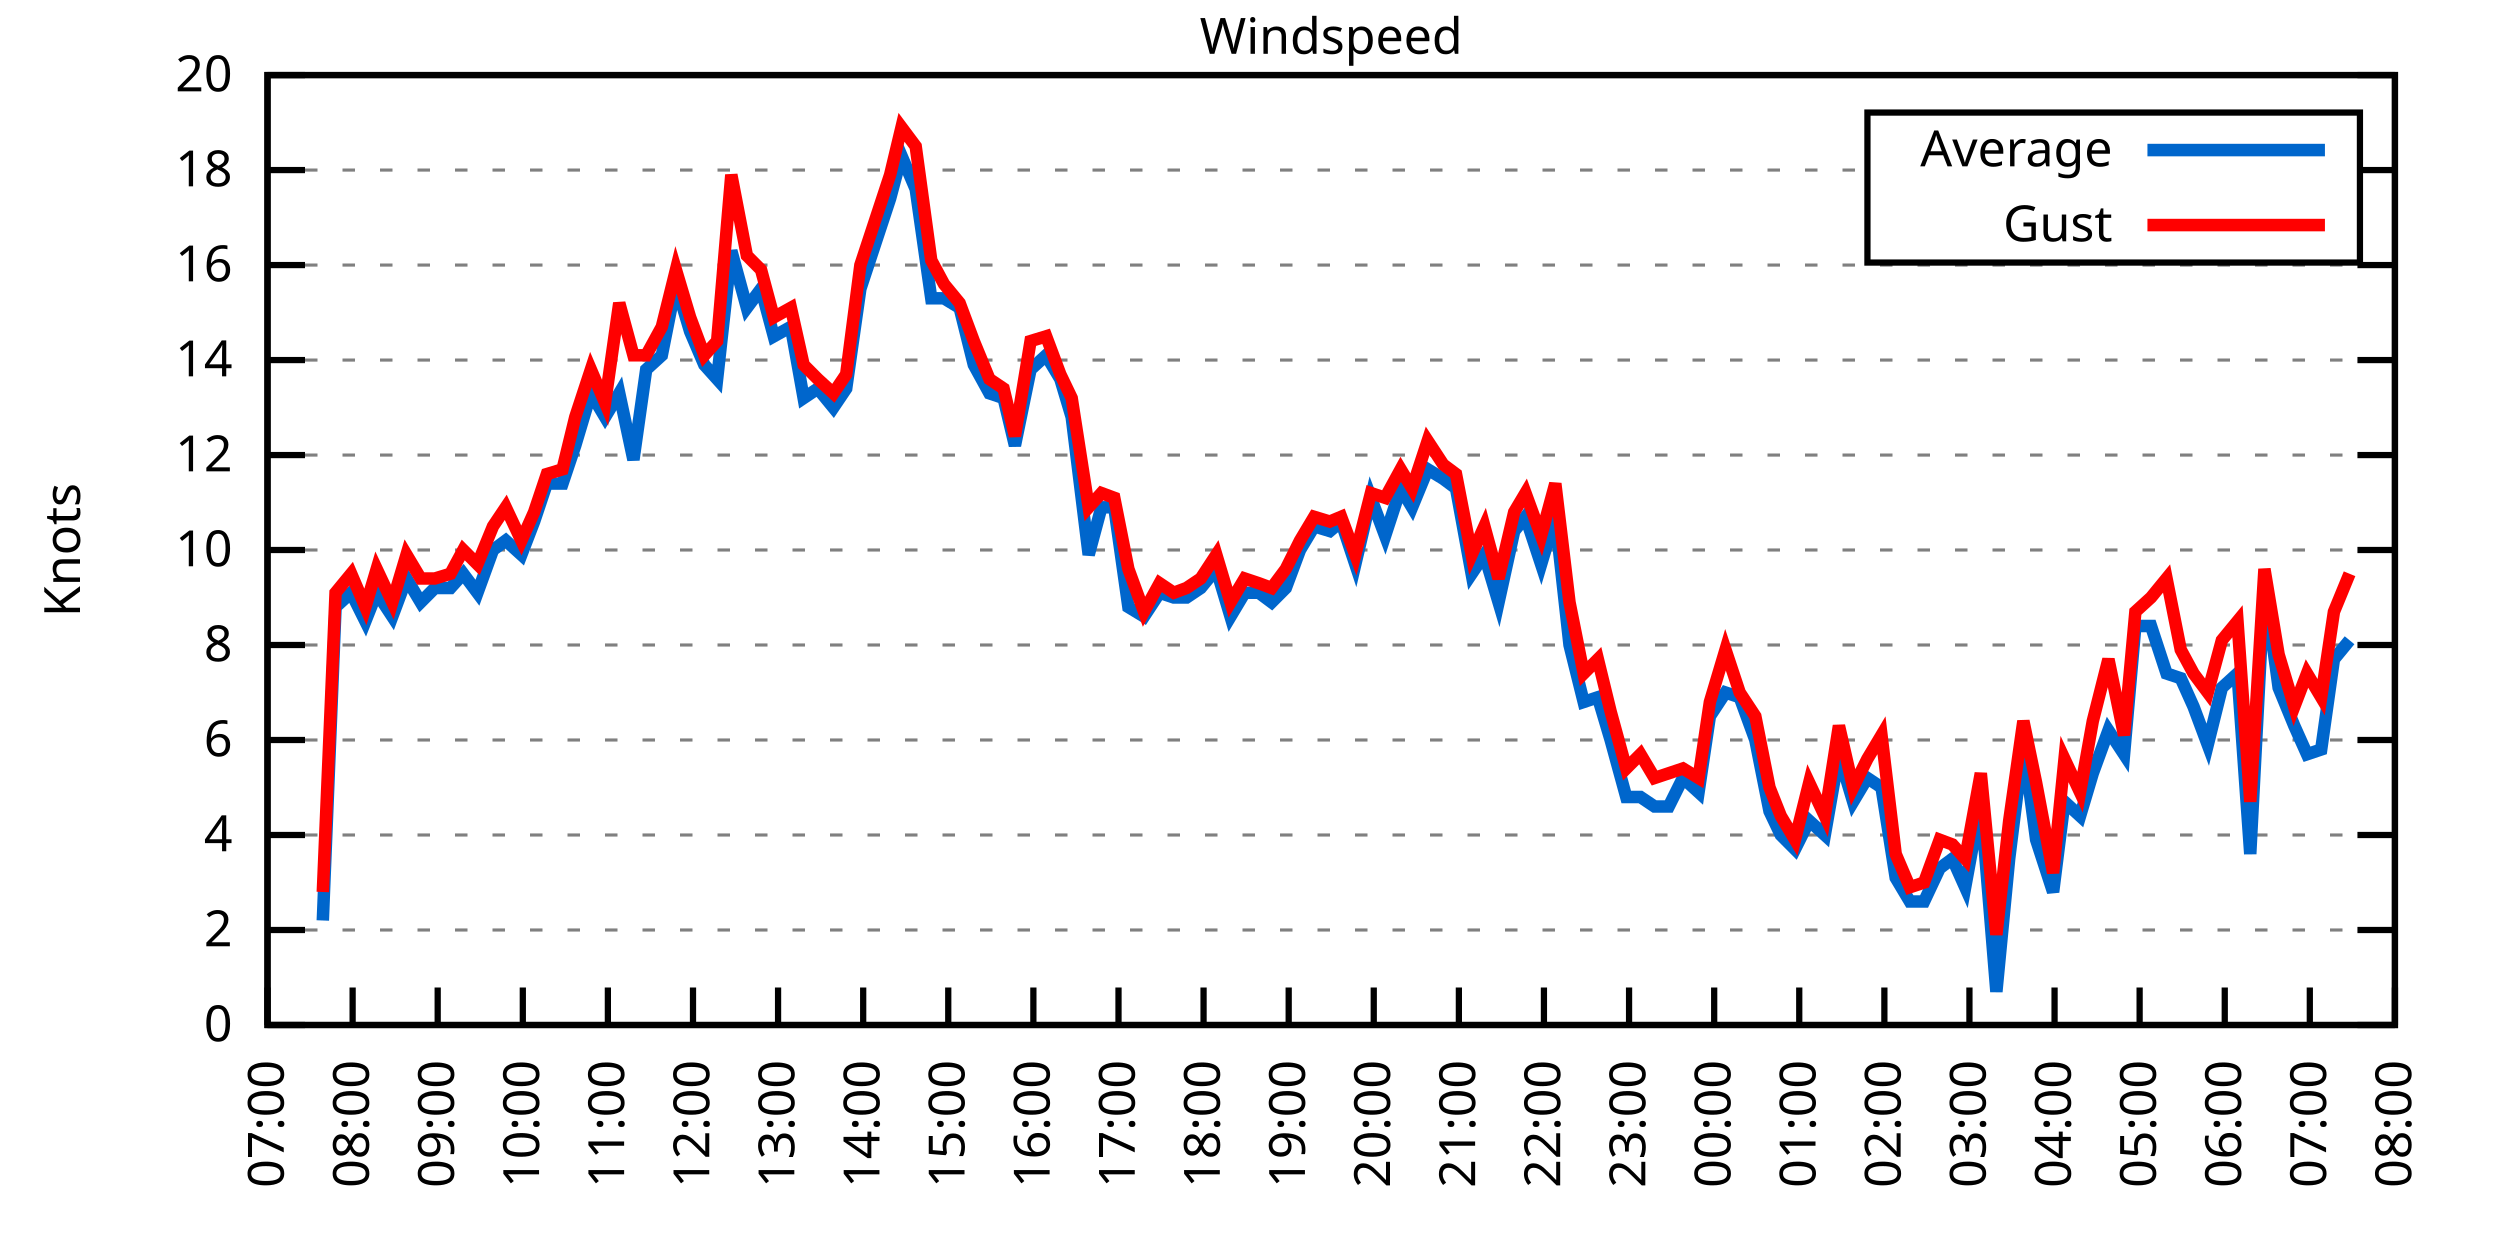
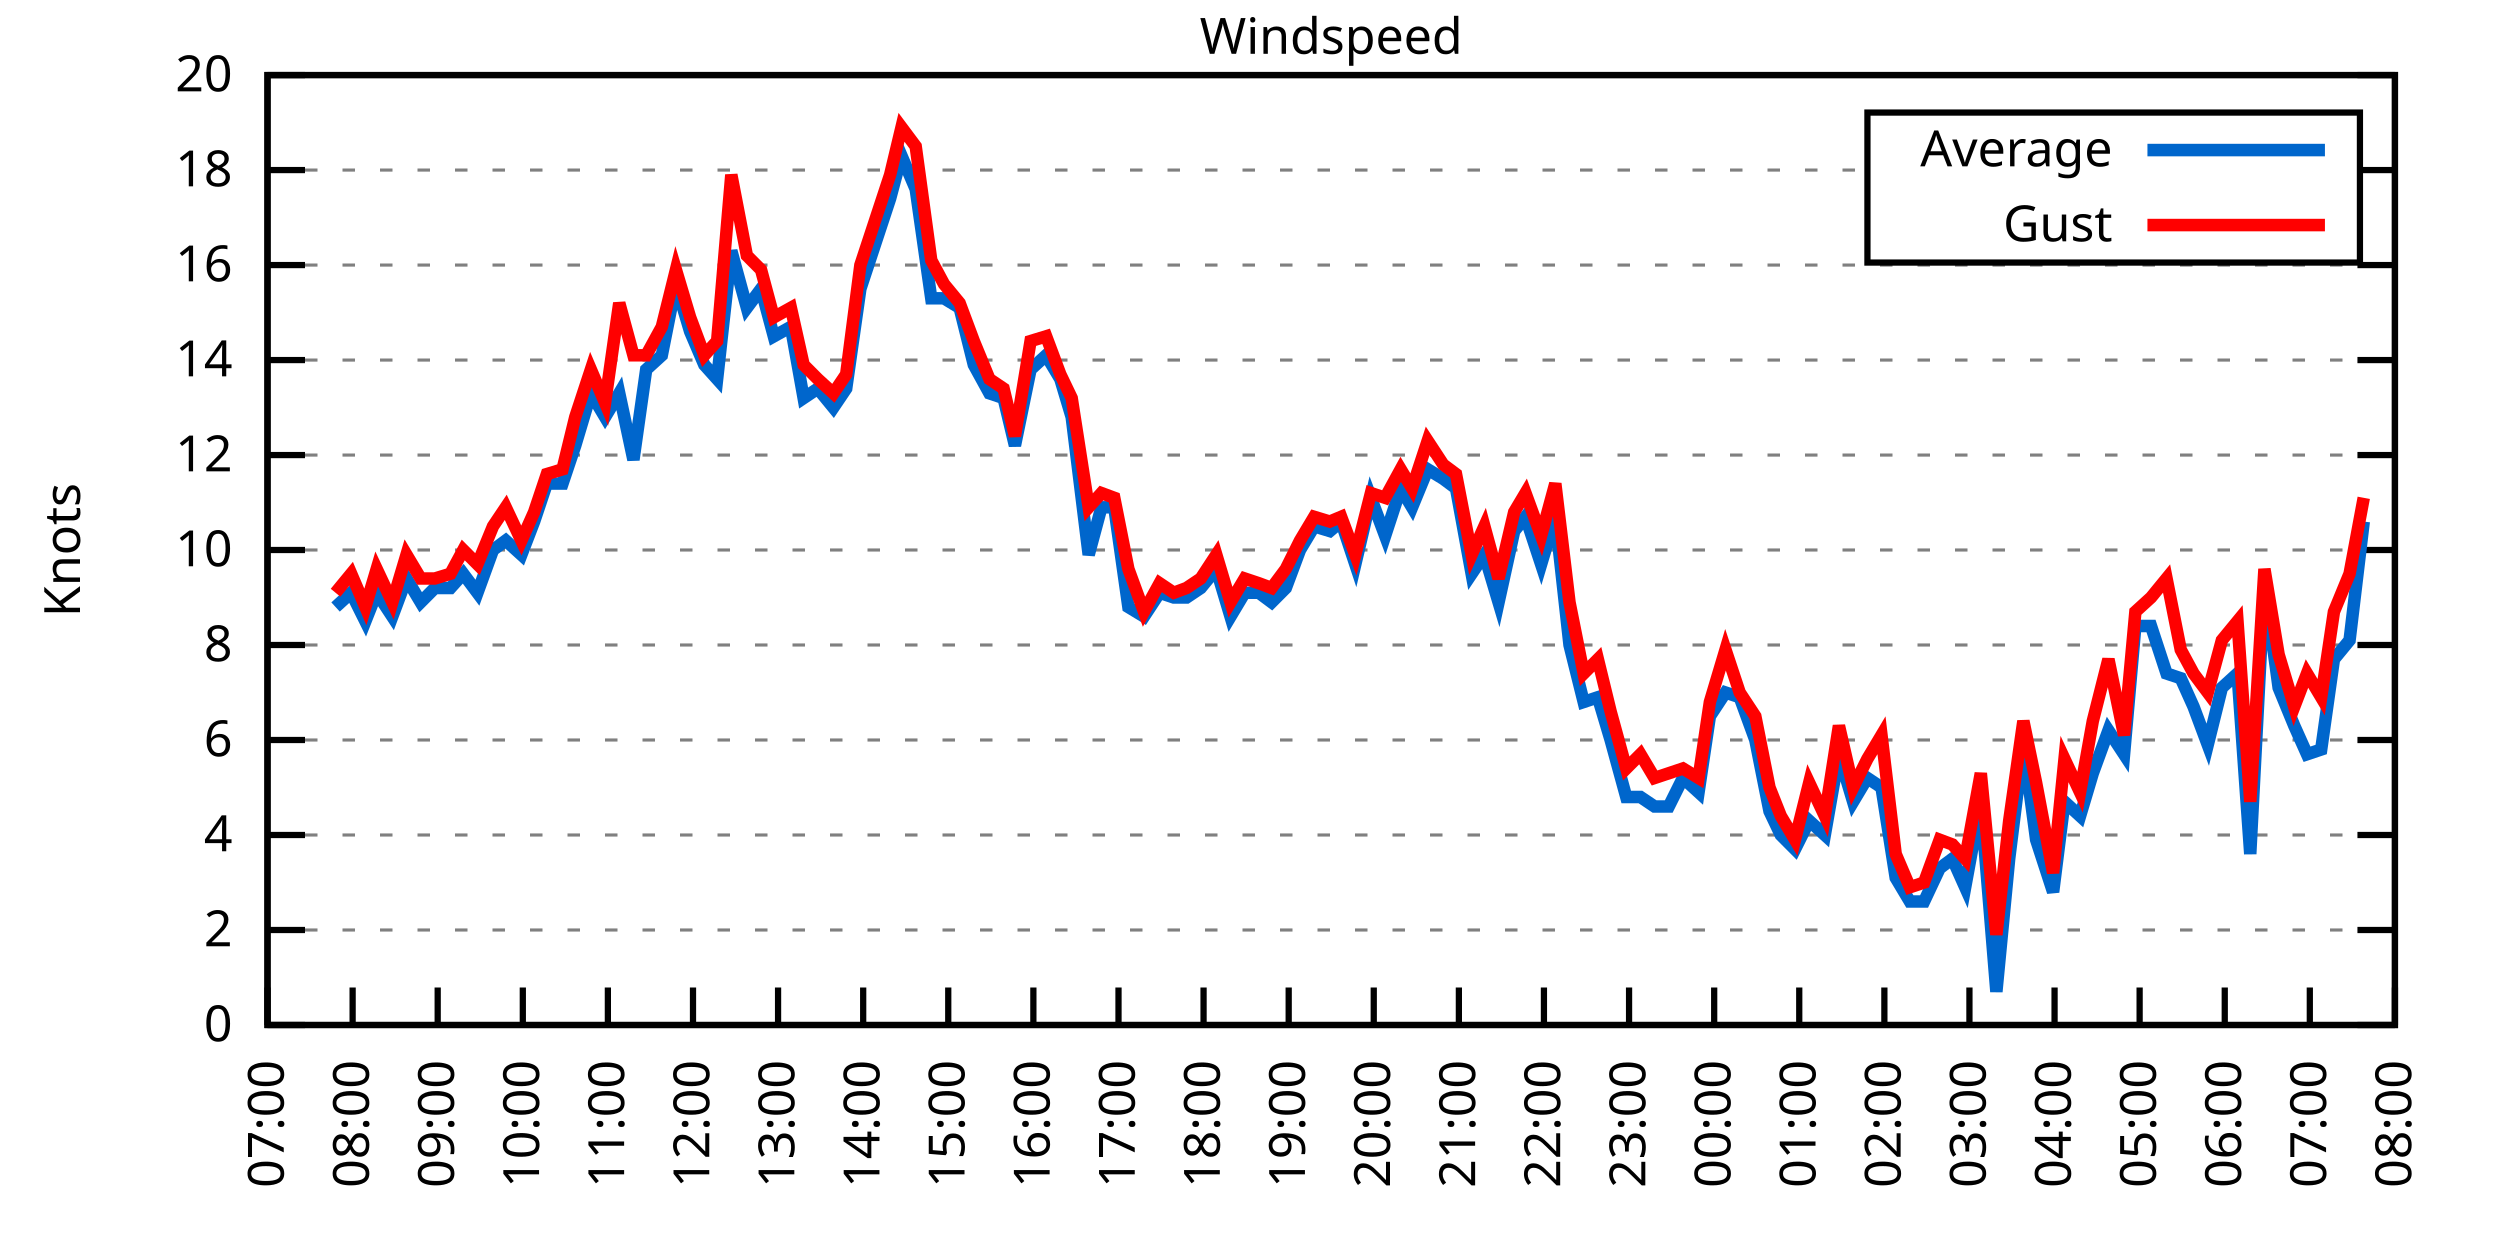
<svg xmlns="http://www.w3.org/2000/svg" xmlns:xlink="http://www.w3.org/1999/xlink" width="400" height="200" viewBox="0 0 400 200">
  <g id="gnuplot_canvas">
    <rect x="0" y="0" width="400" height="200" fill="none" />
    <defs>
      <circle id="gpDot" r="0.5" stroke-width="0.5" stroke="currentColor" />
      <path id="gpPt0" stroke-width="0.333" stroke="currentColor" d="M-1,0 h2 M0,-1 v2" />
      <path id="gpPt1" stroke-width="0.333" stroke="currentColor" d="M-1,-1 L1,1 M1,-1 L-1,1" />
      <path id="gpPt2" stroke-width="0.333" stroke="currentColor" d="M-1,0 L1,0 M0,-1 L0,1 M-1,-1 L1,1 M-1,1 L1,-1" />
      <rect id="gpPt3" stroke-width="0.333" stroke="currentColor" x="-1" y="-1" width="2" height="2" />
      <rect id="gpPt4" stroke-width="0.333" stroke="currentColor" fill="currentColor" x="-1" y="-1" width="2" height="2" />
      <circle id="gpPt5" stroke-width="0.333" stroke="currentColor" cx="0" cy="0" r="1" />
      <use xlink:href="#gpPt5" id="gpPt6" fill="currentColor" stroke="none" />
      <path id="gpPt7" stroke-width="0.333" stroke="currentColor" d="M0,-1.33 L-1.33,0.67 L1.33,0.67 z" />
      <use xlink:href="#gpPt7" id="gpPt8" fill="currentColor" stroke="none" />
      <use xlink:href="#gpPt7" id="gpPt9" stroke="currentColor" transform="rotate(180)" />
      <use xlink:href="#gpPt9" id="gpPt10" fill="currentColor" stroke="none" />
      <use xlink:href="#gpPt3" id="gpPt11" stroke="currentColor" transform="rotate(45)" />
      <use xlink:href="#gpPt11" id="gpPt12" fill="currentColor" stroke="none" />
      <path id="gpPt13" stroke-width="0.333" stroke="currentColor" d="M0,1.330 L1.265,0.411 L0.782,-1.067 L-0.782,-1.076 L-1.265,0.411 z" />
      <use xlink:href="#gpPt13" id="gpPt14" fill="currentColor" stroke="none" />
      <filter id="textbox" filterUnits="objectBoundingBox" x="0" y="0" height="1" width="1">
        <feFlood flood-color="white" flood-opacity="1" result="bgnd" />
        <feComposite in="SourceGraphic" in2="bgnd" operator="atop" />
      </filter>
      <filter id="greybox" filterUnits="objectBoundingBox" x="0" y="0" height="1" width="1">
        <feFlood flood-color="lightgrey" flood-opacity="1" result="grey" />
        <feComposite in="SourceGraphic" in2="grey" operator="atop" />
      </filter>
    </defs>
    <g fill="none" color="white" stroke="currentColor" stroke-width="1.00" stroke-linecap="butt" stroke-linejoin="miter">
</g>
    <g fill="none" color="black" stroke="currentColor" stroke-width="1.00" stroke-linecap="butt" stroke-linejoin="miter">
      <g stroke="none" shape-rendering="crispEdges">
        <polygon fill="rgb(255, 255, 255)" points="42.80,164.00 383.18,164.00 383.18,12.02 42.80,12.02 " />
      </g>
    </g>
    <g fill="none" color="black" stroke="currentColor" stroke-width="1.00" stroke-linecap="butt" stroke-linejoin="miter">
</g>
    <g fill="none" color="black" stroke="black" stroke-width="0.50" stroke-linecap="butt" stroke-linejoin="miter">
</g>
    <g fill="none" color="gray" stroke="currentColor" stroke-width="0.50" stroke-linecap="butt" stroke-linejoin="miter">
      <path stroke="gray" stroke-dasharray="2,4" class="gridline" d="M42.80,164.00 L383.19,164.00  " />
    </g>
    <g fill="none" color="gray" stroke="gray" stroke-width="1.00" stroke-linecap="butt" stroke-linejoin="miter">
</g>
    <g fill="none" color="black" stroke="currentColor" stroke-width="1.00" stroke-linecap="butt" stroke-linejoin="miter">
      <path stroke="black" d="M42.80,164.00 L48.80,164.00 M383.19,164.00 L377.19,164.00  " />
      <g transform="translate(37.20,166.60)" stroke="none" fill="black" font-family="Sans" font-size="8.00" text-anchor="end">
        <text>
          <tspan font-family="Sans"> 0</tspan>
        </text>
      </g>
    </g>
    <g fill="none" color="black" stroke="currentColor" stroke-width="1.00" stroke-linecap="butt" stroke-linejoin="miter">
</g>
    <g fill="none" color="black" stroke="black" stroke-width="0.50" stroke-linecap="butt" stroke-linejoin="miter">
</g>
    <g fill="none" color="gray" stroke="currentColor" stroke-width="0.50" stroke-linecap="butt" stroke-linejoin="miter">
      <path stroke="gray" stroke-dasharray="2,4" class="gridline" d="M42.80,148.80 L383.19,148.80  " />
    </g>
    <g fill="none" color="gray" stroke="gray" stroke-width="1.00" stroke-linecap="butt" stroke-linejoin="miter">
</g>
    <g fill="none" color="black" stroke="currentColor" stroke-width="1.00" stroke-linecap="butt" stroke-linejoin="miter">
      <path stroke="black" d="M42.80,148.80 L48.80,148.80 M383.19,148.80 L377.19,148.80  " />
      <g transform="translate(37.20,151.40)" stroke="none" fill="black" font-family="Sans" font-size="8.00" text-anchor="end">
        <text>
          <tspan font-family="Sans"> 2</tspan>
        </text>
      </g>
    </g>
    <g fill="none" color="black" stroke="currentColor" stroke-width="1.00" stroke-linecap="butt" stroke-linejoin="miter">
</g>
    <g fill="none" color="black" stroke="black" stroke-width="0.50" stroke-linecap="butt" stroke-linejoin="miter">
</g>
    <g fill="none" color="gray" stroke="currentColor" stroke-width="0.50" stroke-linecap="butt" stroke-linejoin="miter">
      <path stroke="gray" stroke-dasharray="2,4" class="gridline" d="M42.80,133.60 L383.19,133.60  " />
    </g>
    <g fill="none" color="gray" stroke="gray" stroke-width="1.00" stroke-linecap="butt" stroke-linejoin="miter">
</g>
    <g fill="none" color="black" stroke="currentColor" stroke-width="1.00" stroke-linecap="butt" stroke-linejoin="miter">
      <path stroke="black" d="M42.80,133.60 L48.80,133.60 M383.19,133.60 L377.19,133.60  " />
      <g transform="translate(37.20,136.20)" stroke="none" fill="black" font-family="Sans" font-size="8.00" text-anchor="end">
        <text>
          <tspan font-family="Sans"> 4</tspan>
        </text>
      </g>
    </g>
    <g fill="none" color="black" stroke="currentColor" stroke-width="1.00" stroke-linecap="butt" stroke-linejoin="miter">
</g>
    <g fill="none" color="black" stroke="black" stroke-width="0.50" stroke-linecap="butt" stroke-linejoin="miter">
</g>
    <g fill="none" color="gray" stroke="currentColor" stroke-width="0.50" stroke-linecap="butt" stroke-linejoin="miter">
      <path stroke="gray" stroke-dasharray="2,4" class="gridline" d="M42.80,118.40 L383.19,118.40  " />
    </g>
    <g fill="none" color="gray" stroke="gray" stroke-width="1.00" stroke-linecap="butt" stroke-linejoin="miter">
</g>
    <g fill="none" color="black" stroke="currentColor" stroke-width="1.00" stroke-linecap="butt" stroke-linejoin="miter">
      <path stroke="black" d="M42.80,118.40 L48.80,118.40 M383.19,118.40 L377.19,118.40  " />
      <g transform="translate(37.20,121.00)" stroke="none" fill="black" font-family="Sans" font-size="8.00" text-anchor="end">
        <text>
          <tspan font-family="Sans"> 6</tspan>
        </text>
      </g>
    </g>
    <g fill="none" color="black" stroke="currentColor" stroke-width="1.00" stroke-linecap="butt" stroke-linejoin="miter">
</g>
    <g fill="none" color="black" stroke="black" stroke-width="0.50" stroke-linecap="butt" stroke-linejoin="miter">
</g>
    <g fill="none" color="gray" stroke="currentColor" stroke-width="0.50" stroke-linecap="butt" stroke-linejoin="miter">
      <path stroke="gray" stroke-dasharray="2,4" class="gridline" d="M42.80,103.20 L383.19,103.20  " />
    </g>
    <g fill="none" color="gray" stroke="gray" stroke-width="1.00" stroke-linecap="butt" stroke-linejoin="miter">
</g>
    <g fill="none" color="black" stroke="currentColor" stroke-width="1.00" stroke-linecap="butt" stroke-linejoin="miter">
      <path stroke="black" d="M42.80,103.20 L48.80,103.20 M383.19,103.20 L377.19,103.20  " />
      <g transform="translate(37.20,105.80)" stroke="none" fill="black" font-family="Sans" font-size="8.00" text-anchor="end">
        <text>
          <tspan font-family="Sans"> 8</tspan>
        </text>
      </g>
    </g>
    <g fill="none" color="black" stroke="currentColor" stroke-width="1.00" stroke-linecap="butt" stroke-linejoin="miter">
</g>
    <g fill="none" color="black" stroke="black" stroke-width="0.50" stroke-linecap="butt" stroke-linejoin="miter">
</g>
    <g fill="none" color="gray" stroke="currentColor" stroke-width="0.50" stroke-linecap="butt" stroke-linejoin="miter">
      <path stroke="gray" stroke-dasharray="2,4" class="gridline" d="M42.80,88.00 L383.19,88.00  " />
    </g>
    <g fill="none" color="gray" stroke="gray" stroke-width="1.00" stroke-linecap="butt" stroke-linejoin="miter">
</g>
    <g fill="none" color="black" stroke="currentColor" stroke-width="1.00" stroke-linecap="butt" stroke-linejoin="miter">
      <path stroke="black" d="M42.80,88.00 L48.80,88.00 M383.19,88.00 L377.19,88.00  " />
      <g transform="translate(37.20,90.60)" stroke="none" fill="black" font-family="Sans" font-size="8.00" text-anchor="end">
        <text>
          <tspan font-family="Sans"> 10</tspan>
        </text>
      </g>
    </g>
    <g fill="none" color="black" stroke="currentColor" stroke-width="1.00" stroke-linecap="butt" stroke-linejoin="miter">
</g>
    <g fill="none" color="black" stroke="black" stroke-width="0.50" stroke-linecap="butt" stroke-linejoin="miter">
</g>
    <g fill="none" color="gray" stroke="currentColor" stroke-width="0.50" stroke-linecap="butt" stroke-linejoin="miter">
      <path stroke="gray" stroke-dasharray="2,4" class="gridline" d="M42.80,72.81 L383.19,72.81  " />
    </g>
    <g fill="none" color="gray" stroke="gray" stroke-width="1.00" stroke-linecap="butt" stroke-linejoin="miter">
</g>
    <g fill="none" color="black" stroke="currentColor" stroke-width="1.00" stroke-linecap="butt" stroke-linejoin="miter">
      <path stroke="black" d="M42.80,72.81 L48.80,72.81 M383.19,72.81 L377.19,72.81  " />
      <g transform="translate(37.20,75.41)" stroke="none" fill="black" font-family="Sans" font-size="8.00" text-anchor="end">
        <text>
          <tspan font-family="Sans"> 12</tspan>
        </text>
      </g>
    </g>
    <g fill="none" color="black" stroke="currentColor" stroke-width="1.00" stroke-linecap="butt" stroke-linejoin="miter">
</g>
    <g fill="none" color="black" stroke="black" stroke-width="0.50" stroke-linecap="butt" stroke-linejoin="miter">
</g>
    <g fill="none" color="gray" stroke="currentColor" stroke-width="0.50" stroke-linecap="butt" stroke-linejoin="miter">
      <path stroke="gray" stroke-dasharray="2,4" class="gridline" d="M42.80,57.61 L383.19,57.61  " />
    </g>
    <g fill="none" color="gray" stroke="gray" stroke-width="1.00" stroke-linecap="butt" stroke-linejoin="miter">
</g>
    <g fill="none" color="black" stroke="currentColor" stroke-width="1.00" stroke-linecap="butt" stroke-linejoin="miter">
      <path stroke="black" d="M42.80,57.61 L48.80,57.61 M383.19,57.61 L377.19,57.61  " />
      <g transform="translate(37.20,60.21)" stroke="none" fill="black" font-family="Sans" font-size="8.00" text-anchor="end">
        <text>
          <tspan font-family="Sans"> 14</tspan>
        </text>
      </g>
    </g>
    <g fill="none" color="black" stroke="currentColor" stroke-width="1.00" stroke-linecap="butt" stroke-linejoin="miter">
</g>
    <g fill="none" color="black" stroke="black" stroke-width="0.50" stroke-linecap="butt" stroke-linejoin="miter">
</g>
    <g fill="none" color="gray" stroke="currentColor" stroke-width="0.50" stroke-linecap="butt" stroke-linejoin="miter">
      <path stroke="gray" stroke-dasharray="2,4" class="gridline" d="M42.80,42.41 L383.19,42.41  " />
    </g>
    <g fill="none" color="gray" stroke="gray" stroke-width="1.00" stroke-linecap="butt" stroke-linejoin="miter">
</g>
    <g fill="none" color="black" stroke="currentColor" stroke-width="1.00" stroke-linecap="butt" stroke-linejoin="miter">
      <path stroke="black" d="M42.80,42.41 L48.80,42.41 M383.19,42.41 L377.19,42.41  " />
      <g transform="translate(37.20,45.01)" stroke="none" fill="black" font-family="Sans" font-size="8.00" text-anchor="end">
        <text>
          <tspan font-family="Sans"> 16</tspan>
        </text>
      </g>
    </g>
    <g fill="none" color="black" stroke="currentColor" stroke-width="1.00" stroke-linecap="butt" stroke-linejoin="miter">
</g>
    <g fill="none" color="black" stroke="black" stroke-width="0.50" stroke-linecap="butt" stroke-linejoin="miter">
</g>
    <g fill="none" color="gray" stroke="currentColor" stroke-width="0.50" stroke-linecap="butt" stroke-linejoin="miter">
      <path stroke="gray" stroke-dasharray="2,4" class="gridline" d="M42.80,27.21 L298.79,27.21 M377.59,27.21 L383.19,27.21  " />
    </g>
    <g fill="none" color="gray" stroke="gray" stroke-width="1.00" stroke-linecap="butt" stroke-linejoin="miter">
</g>
    <g fill="none" color="black" stroke="currentColor" stroke-width="1.00" stroke-linecap="butt" stroke-linejoin="miter">
      <path stroke="black" d="M42.80,27.21 L48.80,27.21 M383.19,27.21 L377.19,27.21  " />
      <g transform="translate(37.20,29.81)" stroke="none" fill="black" font-family="Sans" font-size="8.00" text-anchor="end">
        <text>
          <tspan font-family="Sans"> 18</tspan>
        </text>
      </g>
    </g>
    <g fill="none" color="black" stroke="currentColor" stroke-width="1.00" stroke-linecap="butt" stroke-linejoin="miter">
</g>
    <g fill="none" color="black" stroke="black" stroke-width="0.50" stroke-linecap="butt" stroke-linejoin="miter">
</g>
    <g fill="none" color="gray" stroke="currentColor" stroke-width="0.50" stroke-linecap="butt" stroke-linejoin="miter">
      <path stroke="gray" stroke-dasharray="2,4" class="gridline" d="M42.80,12.01 L383.19,12.01  " />
    </g>
    <g fill="none" color="gray" stroke="gray" stroke-width="1.00" stroke-linecap="butt" stroke-linejoin="miter">
</g>
    <g fill="none" color="black" stroke="currentColor" stroke-width="1.00" stroke-linecap="butt" stroke-linejoin="miter">
      <path stroke="black" d="M42.80,12.01 L48.80,12.01 M383.19,12.01 L377.19,12.01  " />
      <g transform="translate(37.20,14.61)" stroke="none" fill="black" font-family="Sans" font-size="8.00" text-anchor="end">
        <text>
          <tspan font-family="Sans"> 20</tspan>
        </text>
      </g>
    </g>
    <g fill="none" color="black" stroke="currentColor" stroke-width="1.00" stroke-linecap="butt" stroke-linejoin="miter">
      <path stroke="black" d="M42.80,164.00 L42.80,158.00  " />
      <g transform="translate(45.40,169.60) rotate(270.00)" stroke="none" fill="black" font-family="Sans" font-size="8.00" text-anchor="end">
        <text>
          <tspan font-family="Sans">07:00</tspan>
        </text>
      </g>
    </g>
    <g fill="none" color="black" stroke="currentColor" stroke-width="1.00" stroke-linecap="butt" stroke-linejoin="miter">
      <path stroke="black" d="M56.42,164.00 L56.42,158.00  " />
      <g transform="translate(59.02,169.60) rotate(270.00)" stroke="none" fill="black" font-family="Sans" font-size="8.00" text-anchor="end">
        <text>
          <tspan font-family="Sans">08:00</tspan>
        </text>
      </g>
    </g>
    <g fill="none" color="black" stroke="currentColor" stroke-width="1.00" stroke-linecap="butt" stroke-linejoin="miter">
      <path stroke="black" d="M70.03,164.00 L70.03,158.00  " />
      <g transform="translate(72.63,169.60) rotate(270.00)" stroke="none" fill="black" font-family="Sans" font-size="8.00" text-anchor="end">
        <text>
          <tspan font-family="Sans">09:00</tspan>
        </text>
      </g>
    </g>
    <g fill="none" color="black" stroke="currentColor" stroke-width="1.00" stroke-linecap="butt" stroke-linejoin="miter">
      <path stroke="black" d="M83.65,164.00 L83.65,158.00  " />
      <g transform="translate(86.25,169.60) rotate(270.00)" stroke="none" fill="black" font-family="Sans" font-size="8.00" text-anchor="end">
        <text>
          <tspan font-family="Sans">10:00</tspan>
        </text>
      </g>
    </g>
    <g fill="none" color="black" stroke="currentColor" stroke-width="1.00" stroke-linecap="butt" stroke-linejoin="miter">
      <path stroke="black" d="M97.26,164.00 L97.26,158.00  " />
      <g transform="translate(99.86,169.60) rotate(270.00)" stroke="none" fill="black" font-family="Sans" font-size="8.00" text-anchor="end">
        <text>
          <tspan font-family="Sans">11:00</tspan>
        </text>
      </g>
    </g>
    <g fill="none" color="black" stroke="currentColor" stroke-width="1.00" stroke-linecap="butt" stroke-linejoin="miter">
      <path stroke="black" d="M110.88,164.00 L110.88,158.00  " />
      <g transform="translate(113.48,169.60) rotate(270.00)" stroke="none" fill="black" font-family="Sans" font-size="8.00" text-anchor="end">
        <text>
          <tspan font-family="Sans">12:00</tspan>
        </text>
      </g>
    </g>
    <g fill="none" color="black" stroke="currentColor" stroke-width="1.00" stroke-linecap="butt" stroke-linejoin="miter">
      <path stroke="black" d="M124.49,164.00 L124.49,158.00  " />
      <g transform="translate(127.09,169.60) rotate(270.00)" stroke="none" fill="black" font-family="Sans" font-size="8.00" text-anchor="end">
        <text>
          <tspan font-family="Sans">13:00</tspan>
        </text>
      </g>
    </g>
    <g fill="none" color="black" stroke="currentColor" stroke-width="1.00" stroke-linecap="butt" stroke-linejoin="miter">
      <path stroke="black" d="M138.11,164.00 L138.11,158.00  " />
      <g transform="translate(140.71,169.60) rotate(270.00)" stroke="none" fill="black" font-family="Sans" font-size="8.00" text-anchor="end">
        <text>
          <tspan font-family="Sans">14:00</tspan>
        </text>
      </g>
    </g>
    <g fill="none" color="black" stroke="currentColor" stroke-width="1.00" stroke-linecap="butt" stroke-linejoin="miter">
      <path stroke="black" d="M151.72,164.00 L151.72,158.00  " />
      <g transform="translate(154.32,169.60) rotate(270.00)" stroke="none" fill="black" font-family="Sans" font-size="8.00" text-anchor="end">
        <text>
          <tspan font-family="Sans">15:00</tspan>
        </text>
      </g>
    </g>
    <g fill="none" color="black" stroke="currentColor" stroke-width="1.00" stroke-linecap="butt" stroke-linejoin="miter">
      <path stroke="black" d="M165.34,164.00 L165.34,158.00  " />
      <g transform="translate(167.94,169.60) rotate(270.00)" stroke="none" fill="black" font-family="Sans" font-size="8.00" text-anchor="end">
        <text>
          <tspan font-family="Sans">16:00</tspan>
        </text>
      </g>
    </g>
    <g fill="none" color="black" stroke="currentColor" stroke-width="1.00" stroke-linecap="butt" stroke-linejoin="miter">
      <path stroke="black" d="M178.96,164.00 L178.96,158.00  " />
      <g transform="translate(181.56,169.60) rotate(270.00)" stroke="none" fill="black" font-family="Sans" font-size="8.00" text-anchor="end">
        <text>
          <tspan font-family="Sans">17:00</tspan>
        </text>
      </g>
    </g>
    <g fill="none" color="black" stroke="currentColor" stroke-width="1.00" stroke-linecap="butt" stroke-linejoin="miter">
      <path stroke="black" d="M192.57,164.00 L192.57,158.00  " />
      <g transform="translate(195.17,169.60) rotate(270.00)" stroke="none" fill="black" font-family="Sans" font-size="8.00" text-anchor="end">
        <text>
          <tspan font-family="Sans">18:00</tspan>
        </text>
      </g>
    </g>
    <g fill="none" color="black" stroke="currentColor" stroke-width="1.00" stroke-linecap="butt" stroke-linejoin="miter">
      <path stroke="black" d="M206.19,164.00 L206.19,158.00  " />
      <g transform="translate(208.79,169.60) rotate(270.00)" stroke="none" fill="black" font-family="Sans" font-size="8.00" text-anchor="end">
        <text>
          <tspan font-family="Sans">19:00</tspan>
        </text>
      </g>
    </g>
    <g fill="none" color="black" stroke="currentColor" stroke-width="1.00" stroke-linecap="butt" stroke-linejoin="miter">
      <path stroke="black" d="M219.80,164.00 L219.80,158.00  " />
      <g transform="translate(222.40,169.60) rotate(270.00)" stroke="none" fill="black" font-family="Sans" font-size="8.00" text-anchor="end">
        <text>
          <tspan font-family="Sans">20:00</tspan>
        </text>
      </g>
    </g>
    <g fill="none" color="black" stroke="currentColor" stroke-width="1.00" stroke-linecap="butt" stroke-linejoin="miter">
      <path stroke="black" d="M233.42,164.00 L233.42,158.00  " />
      <g transform="translate(236.02,169.60) rotate(270.00)" stroke="none" fill="black" font-family="Sans" font-size="8.00" text-anchor="end">
        <text>
          <tspan font-family="Sans">21:00</tspan>
        </text>
      </g>
    </g>
    <g fill="none" color="black" stroke="currentColor" stroke-width="1.00" stroke-linecap="butt" stroke-linejoin="miter">
      <path stroke="black" d="M247.03,164.00 L247.03,158.00  " />
      <g transform="translate(249.63,169.60) rotate(270.00)" stroke="none" fill="black" font-family="Sans" font-size="8.00" text-anchor="end">
        <text>
          <tspan font-family="Sans">22:00</tspan>
        </text>
      </g>
    </g>
    <g fill="none" color="black" stroke="currentColor" stroke-width="1.00" stroke-linecap="butt" stroke-linejoin="miter">
      <path stroke="black" d="M260.65,164.00 L260.65,158.00  " />
      <g transform="translate(263.25,169.60) rotate(270.00)" stroke="none" fill="black" font-family="Sans" font-size="8.00" text-anchor="end">
        <text>
          <tspan font-family="Sans">23:00</tspan>
        </text>
      </g>
    </g>
    <g fill="none" color="black" stroke="currentColor" stroke-width="1.00" stroke-linecap="butt" stroke-linejoin="miter">
      <path stroke="black" d="M274.27,164.00 L274.27,158.00  " />
      <g transform="translate(276.87,169.60) rotate(270.00)" stroke="none" fill="black" font-family="Sans" font-size="8.00" text-anchor="end">
        <text>
          <tspan font-family="Sans">00:00</tspan>
        </text>
      </g>
    </g>
    <g fill="none" color="black" stroke="currentColor" stroke-width="1.00" stroke-linecap="butt" stroke-linejoin="miter">
      <path stroke="black" d="M287.88,164.00 L287.88,158.00  " />
      <g transform="translate(290.48,169.60) rotate(270.00)" stroke="none" fill="black" font-family="Sans" font-size="8.00" text-anchor="end">
        <text>
          <tspan font-family="Sans">01:00</tspan>
        </text>
      </g>
    </g>
    <g fill="none" color="black" stroke="currentColor" stroke-width="1.00" stroke-linecap="butt" stroke-linejoin="miter">
      <path stroke="black" d="M301.50,164.00 L301.50,158.00  " />
      <g transform="translate(304.10,169.60) rotate(270.00)" stroke="none" fill="black" font-family="Sans" font-size="8.00" text-anchor="end">
        <text>
          <tspan font-family="Sans">02:00</tspan>
        </text>
      </g>
    </g>
    <g fill="none" color="black" stroke="currentColor" stroke-width="1.00" stroke-linecap="butt" stroke-linejoin="miter">
      <path stroke="black" d="M315.11,164.00 L315.11,158.00  " />
      <g transform="translate(317.71,169.60) rotate(270.00)" stroke="none" fill="black" font-family="Sans" font-size="8.00" text-anchor="end">
        <text>
          <tspan font-family="Sans">03:00</tspan>
        </text>
      </g>
    </g>
    <g fill="none" color="black" stroke="currentColor" stroke-width="1.00" stroke-linecap="butt" stroke-linejoin="miter">
      <path stroke="black" d="M328.73,164.00 L328.73,158.00  " />
      <g transform="translate(331.33,169.60) rotate(270.00)" stroke="none" fill="black" font-family="Sans" font-size="8.00" text-anchor="end">
        <text>
          <tspan font-family="Sans">04:00</tspan>
        </text>
      </g>
    </g>
    <g fill="none" color="black" stroke="currentColor" stroke-width="1.00" stroke-linecap="butt" stroke-linejoin="miter">
      <path stroke="black" d="M342.34,164.00 L342.34,158.00  " />
      <g transform="translate(344.94,169.60) rotate(270.00)" stroke="none" fill="black" font-family="Sans" font-size="8.00" text-anchor="end">
        <text>
          <tspan font-family="Sans">05:00</tspan>
        </text>
      </g>
    </g>
    <g fill="none" color="black" stroke="currentColor" stroke-width="1.00" stroke-linecap="butt" stroke-linejoin="miter">
      <path stroke="black" d="M355.96,164.00 L355.96,158.00  " />
      <g transform="translate(358.56,169.60) rotate(270.00)" stroke="none" fill="black" font-family="Sans" font-size="8.00" text-anchor="end">
        <text>
          <tspan font-family="Sans">06:00</tspan>
        </text>
      </g>
    </g>
    <g fill="none" color="black" stroke="currentColor" stroke-width="1.00" stroke-linecap="butt" stroke-linejoin="miter">
      <path stroke="black" d="M369.57,164.00 L369.57,158.00  " />
      <g transform="translate(372.17,169.60) rotate(270.00)" stroke="none" fill="black" font-family="Sans" font-size="8.00" text-anchor="end">
        <text>
          <tspan font-family="Sans">07:00</tspan>
        </text>
      </g>
    </g>
    <g fill="none" color="black" stroke="currentColor" stroke-width="1.00" stroke-linecap="butt" stroke-linejoin="miter">
      <path stroke="black" d="M383.19,164.00 L383.19,158.00  " />
      <g transform="translate(385.79,169.60) rotate(270.00)" stroke="none" fill="black" font-family="Sans" font-size="8.00" text-anchor="end">
        <text>
          <tspan font-family="Sans">08:00</tspan>
        </text>
      </g>
    </g>
    <g fill="none" color="black" stroke="currentColor" stroke-width="1.00" stroke-linecap="butt" stroke-linejoin="miter">
</g>
    <g fill="none" color="black" stroke="currentColor" stroke-width="1.00" stroke-linecap="butt" stroke-linejoin="miter">
      <path stroke="black" d="M42.80,12.01 L42.80,164.00 L383.19,164.00 L383.19,12.01 L42.80,12.01 Z  " />
    </g>
    <g fill="none" color="black" stroke="currentColor" stroke-width="1.00" stroke-linecap="butt" stroke-linejoin="miter">
</g>
    <g fill="none" color="black" stroke="currentColor" stroke-width="1.00" stroke-linecap="butt" stroke-linejoin="miter">
      <path stroke="black" d="M298.79,42.01 L298.79,18.01 L377.59,18.01 L377.59,42.01 L298.79,42.01 Z  " />
    </g>
    <g id="Windspeed_plot_1">
      <g fill="none" color="white" stroke="black" stroke-width="2.00" stroke-linecap="butt" stroke-linejoin="miter">
</g>
      <g fill="none" color="black" stroke="currentColor" stroke-width="2.00" stroke-linecap="butt" stroke-linejoin="miter">
        <g transform="translate(337.99,26.61)" stroke="none" fill="black" font-family="Sans" font-size="8.00" text-anchor="end">
          <text>
            <tspan font-family="Sans">Average</tspan>
          </text>
        </g>
      </g>
      <g fill="none" color="black" stroke="currentColor" stroke-width="2.00" stroke-linecap="butt" stroke-linejoin="miter">
-         <path stroke="rgb(  0, 102, 204)" d="M343.59,24.01 L371.99,24.01 M51.65,147.28 L53.69,97.12 L56.19,94.84 L58.46,99.40 L60.27,94.84 L62.77,98.64   L65.04,92.56 L67.31,96.36 L69.58,94.08 L72.07,94.08 L74.12,91.80 L76.39,94.84 L78.88,88.00 L80.92,86.49   L83.42,88.76 L85.46,83.45 L87.50,77.37 L90.00,77.37 L92.04,71.29 L94.54,62.93 L96.81,66.73 L99.08,62.93   L101.35,73.57 L103.39,59.13 L105.89,56.85 L108.15,45.45 L110.42,53.05 L112.69,58.37 L114.74,60.65 L117.01,40.13   L119.50,49.25 L121.77,46.21 L123.81,53.81 L126.54,52.29 L128.58,63.69 L130.85,62.17 L133.34,65.21 L135.39,62.17   L137.66,46.21 L142.42,31.77 L144.24,24.93 L146.51,30.25 L149.00,47.73 L151.04,47.73 L153.54,49.25 L155.81,58.37   L158.31,62.93 L160.57,63.69 L162.39,71.29 L164.89,59.13 L167.38,56.85 L169.65,60.65 L171.47,66.73 L174.19,88.76   L176.23,81.17 L178.28,81.17 L180.54,97.12 L183.04,98.64 L185.54,94.84 L187.81,95.60 L189.85,95.60 L192.12,94.08   L194.61,91.04 L196.88,98.64 L199.15,94.84 L201.42,94.84 L203.46,96.36 L205.73,94.08 L208.00,88.00 L210.27,84.21   L212.77,84.97 L214.58,83.45 L216.85,90.28 L219.35,79.65 L221.62,85.73 L224.11,78.13 L225.93,81.17 L228.43,75.09   L230.92,76.61 L232.96,78.13 L235.46,91.80 L237.50,88.76 L239.77,96.36 L242.27,84.97 L244.08,82.69 L246.58,90.28   L248.85,82.69 L251.12,103.20 L253.39,112.32 L255.66,111.56 L257.70,118.40 L260.20,127.52 L262.47,127.52 L264.73,129.04   L267.00,129.04 L269.27,124.48 L271.77,126.76 L273.58,114.60 L276.08,110.80 L278.35,111.56 L280.85,118.40 L283.12,129.80   L284.93,133.60 L287.20,135.88 L289.47,131.32 L291.97,133.60 L294.23,120.68 L296.50,128.28 L298.77,124.48 L301.04,126.00   L303.31,140.44 L305.58,144.24 L307.85,144.24 L310.35,138.92 L312.39,137.40 L314.43,141.96 L316.93,128.28 L319.42,158.68   L321.47,137.40 L323.74,119.16 L325.78,134.36 L328.50,142.72 L330.32,128.28 L332.81,130.56 L334.85,123.72 L337.35,116.88   L339.85,120.68 L341.66,100.16 L344.16,100.16 L346.65,107.76 L348.92,108.52 L350.97,113.08 L353.24,119.16 L355.50,110.04   L358.00,107.76 L360.04,136.64 L362.31,93.32 L364.58,110.04 L367.08,116.12 L369.12,120.68 L371.39,119.92 L373.43,105.48   L375.93,102.44  " />
+         <path stroke="rgb(  0, 102, 204)" d="M343.59,24.01 L371.99,24.01 M53.69,97.12 L56.19,94.84 L58.46,99.40 L60.27,94.84 L62.77,98.64 L65.04,92.56   L67.31,96.36 L69.58,94.08 L72.07,94.08 L74.12,91.80 L76.39,94.84 L78.88,88.00 L80.92,86.49 L83.42,88.76   L85.46,83.45 L87.50,77.37 L90.00,77.37 L92.04,71.29 L94.54,62.93 L96.81,66.73 L99.08,62.93 L101.35,73.57   L103.39,59.13 L105.89,56.85 L108.15,45.45 L110.42,53.05 L112.69,58.37 L114.74,60.65 L117.01,40.13 L119.50,49.25   L121.77,46.21 L123.81,53.81 L126.54,52.29 L128.58,63.69 L130.85,62.17 L133.34,65.21 L135.39,62.17 L137.66,46.21   L142.42,31.77 L144.24,24.93 L146.51,30.25 L149.00,47.73 L151.04,47.73 L153.54,49.25 L155.81,58.37 L158.31,62.93   L160.57,63.69 L162.39,71.29 L164.89,59.13 L167.38,56.85 L169.65,60.65 L171.47,66.73 L174.19,88.76 L176.23,81.17   L178.28,81.17 L180.54,97.12 L183.04,98.64 L185.54,94.84 L187.81,95.60 L189.85,95.60 L192.12,94.08 L194.61,91.04   L196.88,98.64 L199.15,94.84 L201.42,94.84 L203.46,96.36 L205.73,94.08 L208.00,88.00 L210.27,84.21 L212.77,84.97   L214.58,83.45 L216.85,90.28 L219.35,79.65 L221.62,85.73 L224.11,78.13 L225.93,81.17 L228.43,75.09 L230.92,76.61   L232.96,78.13 L235.46,91.80 L237.50,88.76 L239.77,96.36 L242.27,84.97 L244.08,82.69 L246.58,90.28 L248.85,82.69   L251.12,103.20 L253.39,112.32 L255.66,111.56 L257.70,118.40 L260.20,127.52 L262.47,127.52 L264.73,129.04 L267.00,129.04   L269.27,124.48 L271.77,126.76 L273.58,114.60 L276.08,110.80 L278.35,111.56 L280.85,118.40 L283.12,129.80 L284.93,133.60   L287.20,135.88 L289.47,131.32 L291.97,133.60 L294.23,120.68 L296.50,128.28 L298.77,124.48 L301.04,126.00 L303.31,140.44   L305.58,144.24 L307.85,144.24 L310.35,138.92 L312.39,137.40 L314.43,141.96 L316.93,128.28 L319.42,158.68 L321.47,137.40   L323.74,119.16 L325.78,134.36 L328.50,142.72 L330.32,128.28 L332.81,130.56 L334.85,123.72 L337.35,116.88 L339.85,120.68   L341.66,100.16 L344.16,100.16 L346.65,107.76 L348.92,108.52 L350.97,113.08 L353.24,119.16 L355.50,110.04 L358.00,107.76   L360.04,136.64 L362.31,93.32 L364.58,110.04 L367.08,116.12 L369.12,120.68 L371.39,119.92 L373.43,105.48 L375.93,102.44   L378.20,83.45  " />
      </g>
    </g>
    <g id="Windspeed_plot_2">
      <g fill="none" color="black" stroke="currentColor" stroke-width="2.00" stroke-linecap="butt" stroke-linejoin="miter">
        <g transform="translate(337.99,38.61)" stroke="none" fill="black" font-family="Sans" font-size="8.00" text-anchor="end">
          <text>
            <tspan font-family="Sans">Gust</tspan>
          </text>
        </g>
      </g>
      <g fill="none" color="black" stroke="currentColor" stroke-width="2.00" stroke-linecap="butt" stroke-linejoin="miter">
-         <path stroke="rgb(255,   0,   0)" d="M343.59,36.01 L371.99,36.01 M51.65,142.72 L53.69,94.84 L56.19,91.80 L58.46,97.12 L60.27,91.04 L62.77,96.36   L65.04,88.76 L67.31,92.56 L69.58,92.56 L72.07,91.80 L74.12,88.00 L76.39,90.28 L78.88,84.21 L80.92,81.17   L83.42,86.49 L85.46,81.93 L87.50,75.85 L90.00,75.09 L92.04,66.73 L94.54,59.13 L96.81,64.45 L99.08,48.49   L101.35,56.85 L103.39,56.85 L105.89,52.29 L108.15,43.17 L110.42,50.77 L112.69,56.85 L114.74,54.57 L117.01,27.97   L119.50,40.89 L121.77,43.17 L123.81,50.77 L126.54,49.25 L128.58,58.37 L130.85,60.65 L133.34,62.93 L135.39,59.89   L137.66,42.41 L142.42,27.97 L144.24,20.37 L146.51,23.41 L149.00,41.65 L151.04,45.45 L153.54,48.49 L155.81,54.57   L158.31,60.65 L160.57,62.17 L162.39,69.77 L164.89,54.57 L167.38,53.81 L169.65,59.89 L171.47,63.69 L174.19,81.17   L176.23,78.89 L178.28,79.65 L180.54,91.04 L183.04,97.88 L185.54,93.32 L187.81,94.84 L189.85,94.08 L192.12,92.56   L194.61,88.76 L196.88,96.36 L199.15,92.56 L201.42,93.32 L203.46,94.08 L205.73,91.04 L208.00,86.49 L210.27,82.69   L212.77,83.45 L214.58,82.69 L216.85,88.76 L219.35,78.89 L221.62,79.65 L224.11,75.09 L225.93,78.13 L228.43,70.53   L230.92,74.33 L232.96,75.85 L235.46,88.76 L237.50,84.21 L239.77,92.56 L242.27,81.93 L244.08,78.89 L246.58,85.73   L248.85,77.37 L251.12,96.36 L253.39,107.76 L255.66,105.48 L257.70,113.84 L260.20,122.96 L262.47,120.68 L264.73,124.48   L267.00,123.72 L269.27,122.96 L271.77,124.48 L273.58,112.32 L276.08,103.96 L278.35,110.80 L280.85,114.60 L283.12,126.00   L284.93,130.56 L287.20,134.36 L289.47,125.24 L291.97,130.56 L294.23,116.12 L296.50,126.00 L298.77,121.44 L301.04,117.64   L303.31,136.64 L305.58,141.96 L307.85,141.20 L310.35,134.36 L312.39,135.12 L314.43,137.40 L316.93,123.72 L319.42,149.56   L321.47,131.32 L323.74,115.36 L325.78,125.24 L328.50,139.68 L330.32,121.44 L332.81,126.76 L334.85,115.36 L337.35,105.48   L339.85,117.64 L341.66,97.88 L344.16,95.60 L346.65,92.56 L348.92,103.96 L350.97,107.76 L353.24,110.80 L355.50,102.44   L358.00,99.40 L360.04,128.28 L362.31,91.04 L364.58,104.72 L367.08,113.08 L369.12,107.76 L371.39,111.56 L373.43,97.88   L375.93,91.80  " />
+         <path stroke="rgb(255,   0,   0)" d="M343.59,36.01 L371.99,36.01 M53.69,94.84 L56.19,91.80 L58.46,97.12 L60.27,91.04 L62.77,96.36 L65.04,88.76   L67.31,92.56 L69.58,92.56 L72.07,91.80 L74.12,88.00 L76.39,90.28 L78.88,84.21 L80.92,81.17 L83.42,86.49   L85.46,81.93 L87.50,75.85 L90.00,75.09 L92.04,66.73 L94.54,59.13 L96.81,64.45 L99.08,48.49 L101.35,56.85   L103.39,56.85 L105.89,52.29 L108.15,43.17 L110.42,50.77 L112.69,56.85 L114.74,54.57 L117.01,27.97 L119.50,40.89   L121.77,43.17 L123.81,50.77 L126.54,49.25 L128.58,58.37 L130.85,60.65 L133.34,62.93 L135.39,59.89 L137.66,42.41   L142.42,27.97 L144.24,20.37 L146.51,23.41 L149.00,41.65 L151.04,45.45 L153.54,48.49 L155.81,54.57 L158.31,60.65   L160.57,62.17 L162.39,69.77 L164.89,54.57 L167.38,53.81 L169.65,59.89 L171.47,63.69 L174.19,81.17 L176.23,78.89   L178.28,79.65 L180.54,91.04 L183.04,97.88 L185.54,93.32 L187.81,94.84 L189.85,94.08 L192.12,92.56 L194.61,88.76   L196.88,96.36 L199.15,92.56 L201.42,93.32 L203.46,94.08 L205.73,91.04 L208.00,86.49 L210.27,82.69 L212.77,83.45   L214.58,82.69 L216.85,88.76 L219.35,78.89 L221.62,79.65 L224.11,75.09 L225.93,78.13 L228.43,70.53 L230.92,74.33   L232.96,75.85 L235.46,88.76 L237.50,84.21 L239.77,92.56 L242.27,81.93 L244.08,78.89 L246.58,85.73 L248.85,77.37   L251.12,96.36 L253.39,107.76 L255.66,105.48 L257.70,113.84 L260.20,122.96 L262.47,120.68 L264.73,124.48 L267.00,123.72   L269.27,122.96 L271.77,124.48 L273.58,112.32 L276.08,103.96 L278.35,110.80 L280.85,114.60 L283.12,126.00 L284.93,130.56   L287.20,134.36 L289.47,125.24 L291.97,130.56 L294.23,116.12 L296.50,126.00 L298.77,121.44 L301.04,117.64 L303.31,136.64   L305.58,141.96 L307.85,141.20 L310.35,134.36 L312.39,135.12 L314.43,137.40 L316.93,123.72 L319.42,149.56 L321.47,131.32   L323.74,115.36 L325.78,125.24 L328.50,139.68 L330.32,121.44 L332.81,126.76 L334.85,115.36 L337.35,105.48 L339.85,117.64   L341.66,97.88 L344.16,95.60 L346.65,92.56 L348.92,103.96 L350.97,107.76 L353.24,110.80 L355.50,102.44 L358.00,99.40   L360.04,128.28 L362.31,91.04 L364.58,104.72 L367.08,113.08 L369.12,107.76 L371.39,111.56 L373.43,97.88 L375.93,91.80   L378.20,79.65  " />
      </g>
    </g>
    <g fill="none" color="black" stroke="currentColor" stroke-width="2.00" stroke-linecap="butt" stroke-linejoin="miter">
</g>
    <g fill="none" color="black" stroke="black" stroke-width="1.00" stroke-linecap="butt" stroke-linejoin="miter">
</g>
    <g fill="none" color="black" stroke="currentColor" stroke-width="1.00" stroke-linecap="butt" stroke-linejoin="miter">
      <path stroke="black" d="M42.80,12.01 L42.80,164.00 L383.19,164.00 L383.19,12.01 L42.80,12.01 Z  " />
      <g transform="translate(12.80,88.01) rotate(270.00)" stroke="none" fill="black" font-family="Sans" font-size="8.00" text-anchor="middle">
        <text>
          <tspan font-family="Sans">Knots</tspan>
        </text>
      </g>
    </g>
    <g fill="none" color="black" stroke="currentColor" stroke-width="1.00" stroke-linecap="butt" stroke-linejoin="miter">
</g>
    <g fill="none" color="black" stroke="currentColor" stroke-width="1.00" stroke-linecap="butt" stroke-linejoin="miter">
      <g transform="translate(212.99,8.61)" stroke="none" fill="black" font-family="Sans" font-size="8.00" text-anchor="middle">
        <text>
          <tspan font-family="Sans">Windspeed</tspan>
        </text>
      </g>
    </g>
    <g fill="none" color="black" stroke="currentColor" stroke-width="1.00" stroke-linecap="butt" stroke-linejoin="miter">
</g>
  </g>
</svg>
